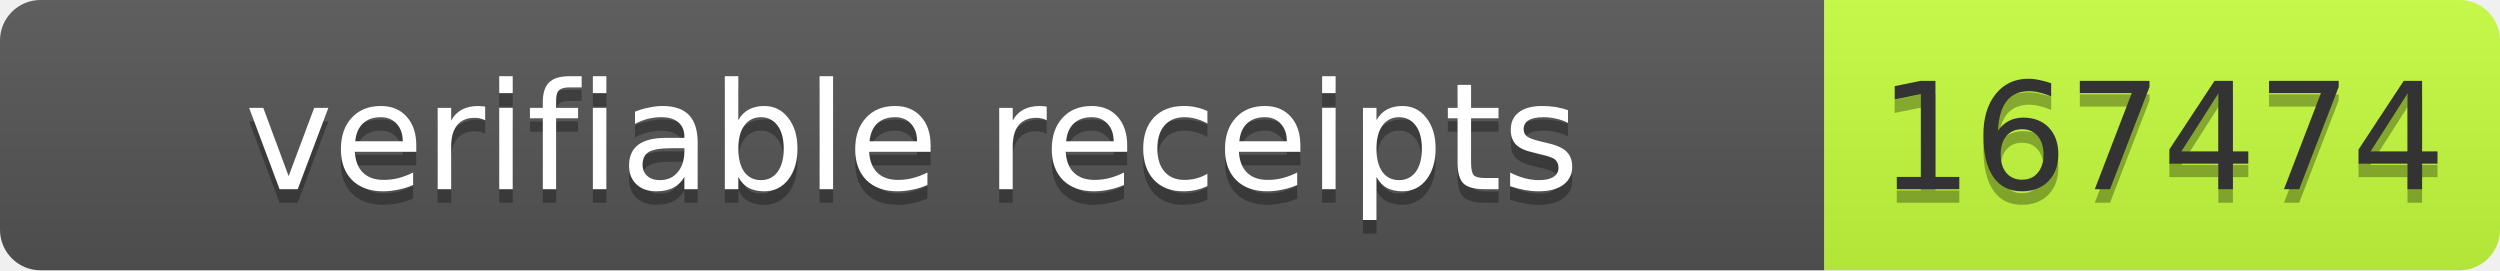
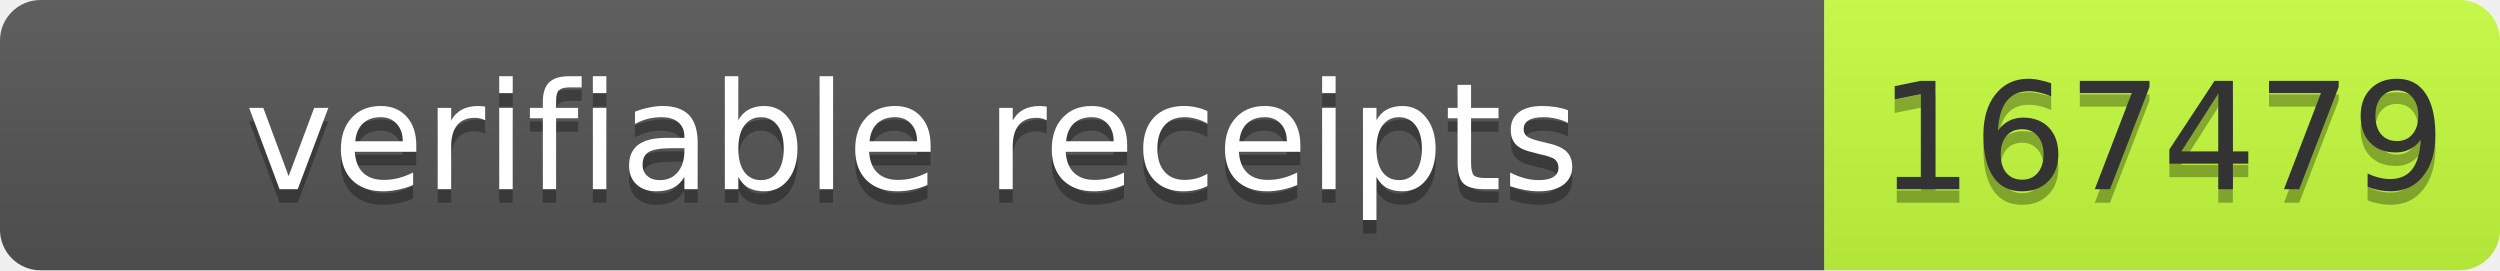
- <svg xmlns="http://www.w3.org/2000/svg" width="185" height="20" role="img" aria-label="verifiable receipts: 167474">
+ <svg xmlns="http://www.w3.org/2000/svg" width="185" height="20" role="img" aria-label="verifiable receipts: 167479">
  <linearGradient id="s" x2="0" y2="100%">
    <stop offset="0" stop-color="#bbb" stop-opacity=".1" />
    <stop offset="1" stop-opacity=".1" />
  </linearGradient>
  <clipPath id="r">
    <rect width="185" height="20" rx="3" fill="#fff" />
  </clipPath>
  <g clip-path="url(#r)">
    <rect width="135" height="20" fill="#555" />
    <rect x="135" width="50" height="20" fill="#c6ff3d" />
    <rect width="185" height="20" fill="url(#s)" />
  </g>
  <g font-family="Verdana,Geneva,DejaVu Sans,sans-serif" font-size="11">
    <text x="67.5" y="15" fill="#010101" fill-opacity=".3" text-anchor="middle" textLength="125">verifiable receipts</text>
    <text x="67.5" y="14" fill="#fff" text-anchor="middle" textLength="125">verifiable receipts</text>
-     <text x="160" y="15" fill="#010101" fill-opacity=".3" text-anchor="middle" textLength="40">167474</text>
-     <text x="160" y="14" fill="#333" text-anchor="middle" textLength="40">167474</text>
+     <text x="160" y="15" fill="#010101" fill-opacity=".3" text-anchor="middle" textLength="40">167479</text>
+     <text x="160" y="14" fill="#333" text-anchor="middle" textLength="40">167479</text>
  </g>
</svg>
